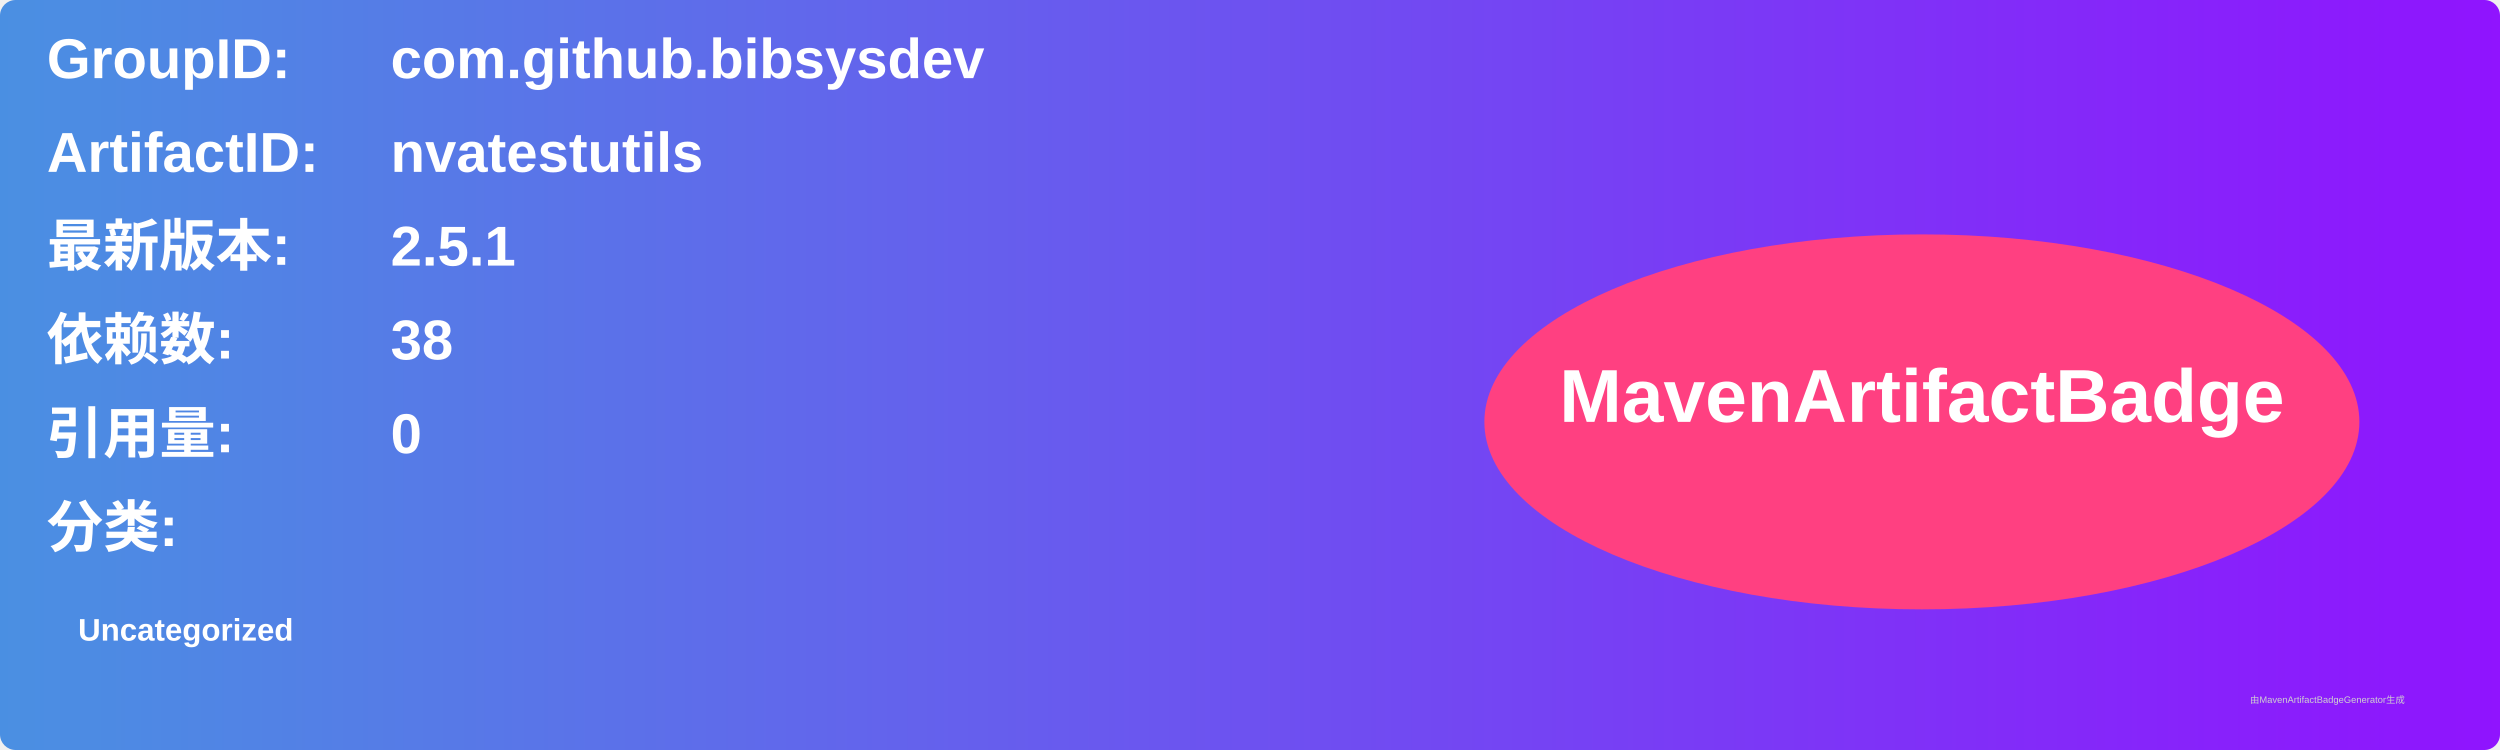
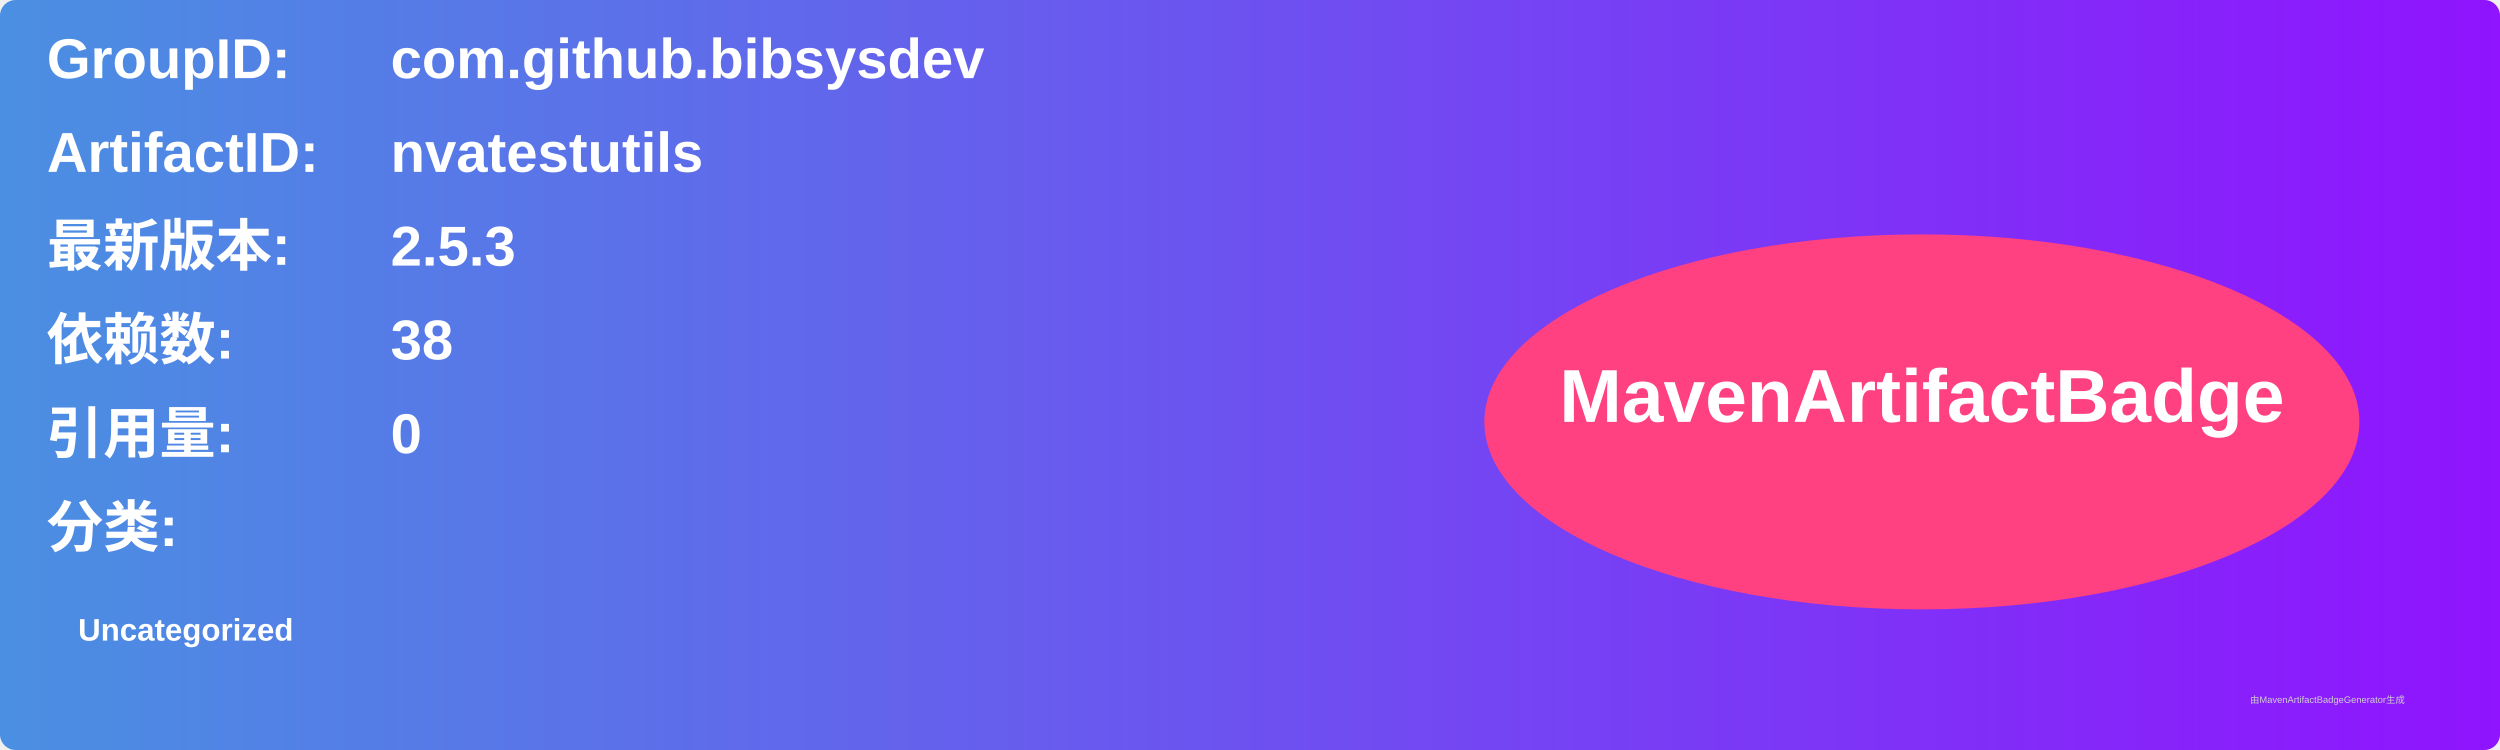
<svg xmlns="http://www.w3.org/2000/svg" width="800" height="240" viewBox="0 0 800 240">
  <linearGradient id="grad" x1="0%" y1="0%" x2="100%" y2="0%">
    <stop offset="0%" stop-color="#4a90e2" />
    <stop offset="100%" stop-color="#9013fe" />
  </linearGradient>
  <rect width="100%" height="100%" rx="5" ry="5" fill="url(#grad)" />
  <g transform="translate(15, 15)">
    <text x="0" y="10" font-family="Arial" font-size="18" fill="white" font-weight="bold" width="260">GroupID:</text>
    <text x="110" y="10" font-family="Arial" font-size="18" fill="white" font-weight="bold" width="460">com.github.bibsysdev</text>
    <text x="0" y="40" font-family="Arial" font-size="18" fill="white" font-weight="bold" width="260">ArtifactID:</text>
    <text x="110" y="40" font-family="Arial" font-size="18" fill="white" font-weight="bold" width="460">nvatestutils</text>
    <text x="0" y="70" font-family="Arial" font-size="18" fill="white" font-weight="bold">最新版本:</text>
    <text x="110" y="70" font-family="Arial" font-size="18" fill="white" font-weight="bold">
-       <tspan font-weight="bold">2.5.1</tspan>
+       <tspan font-weight="bold">2.5.3</tspan>
    </text>
    <text x="0" y="100" font-family="Arial" font-size="18" fill="white" font-weight="bold">依赖数: </text>
    <text x="110" y="100" font-family="Arial" font-size="18" fill="white">
      <tspan font-weight="bold">38</tspan>
    </text>
    <text x="0" y="130" font-family="Arial" font-size="18" fill="white" font-weight="bold">引用量: </text>
    <text x="110" y="130" font-family="Arial" font-size="18" fill="white">
      <tspan font-weight="bold">0</tspan>
    </text>
    <text x="0" y="160" font-family="Arial" font-size="18" fill="white" font-weight="bold">分类:</text>
    <text x="10" y="190" font-family="Arial" font-size="10" fill="white">
      <tspan font-weight="bold">Uncategorized</tspan>
    </text>
    <ellipse cx="600" cy="120" rx="140" ry="60" fill="#ff4081" />
    <text x="600" y="120" text-anchor="middle" font-family="Arial" font-size="24" fill="white" font-weight="bold">MavenArtifactBadge</text>
  </g>
  <text x="720" y="225" font-family="Arial" font-size="3" fill="#d0d0d0">由MavenArtifactBadgeGenerator生成</text>
</svg>
